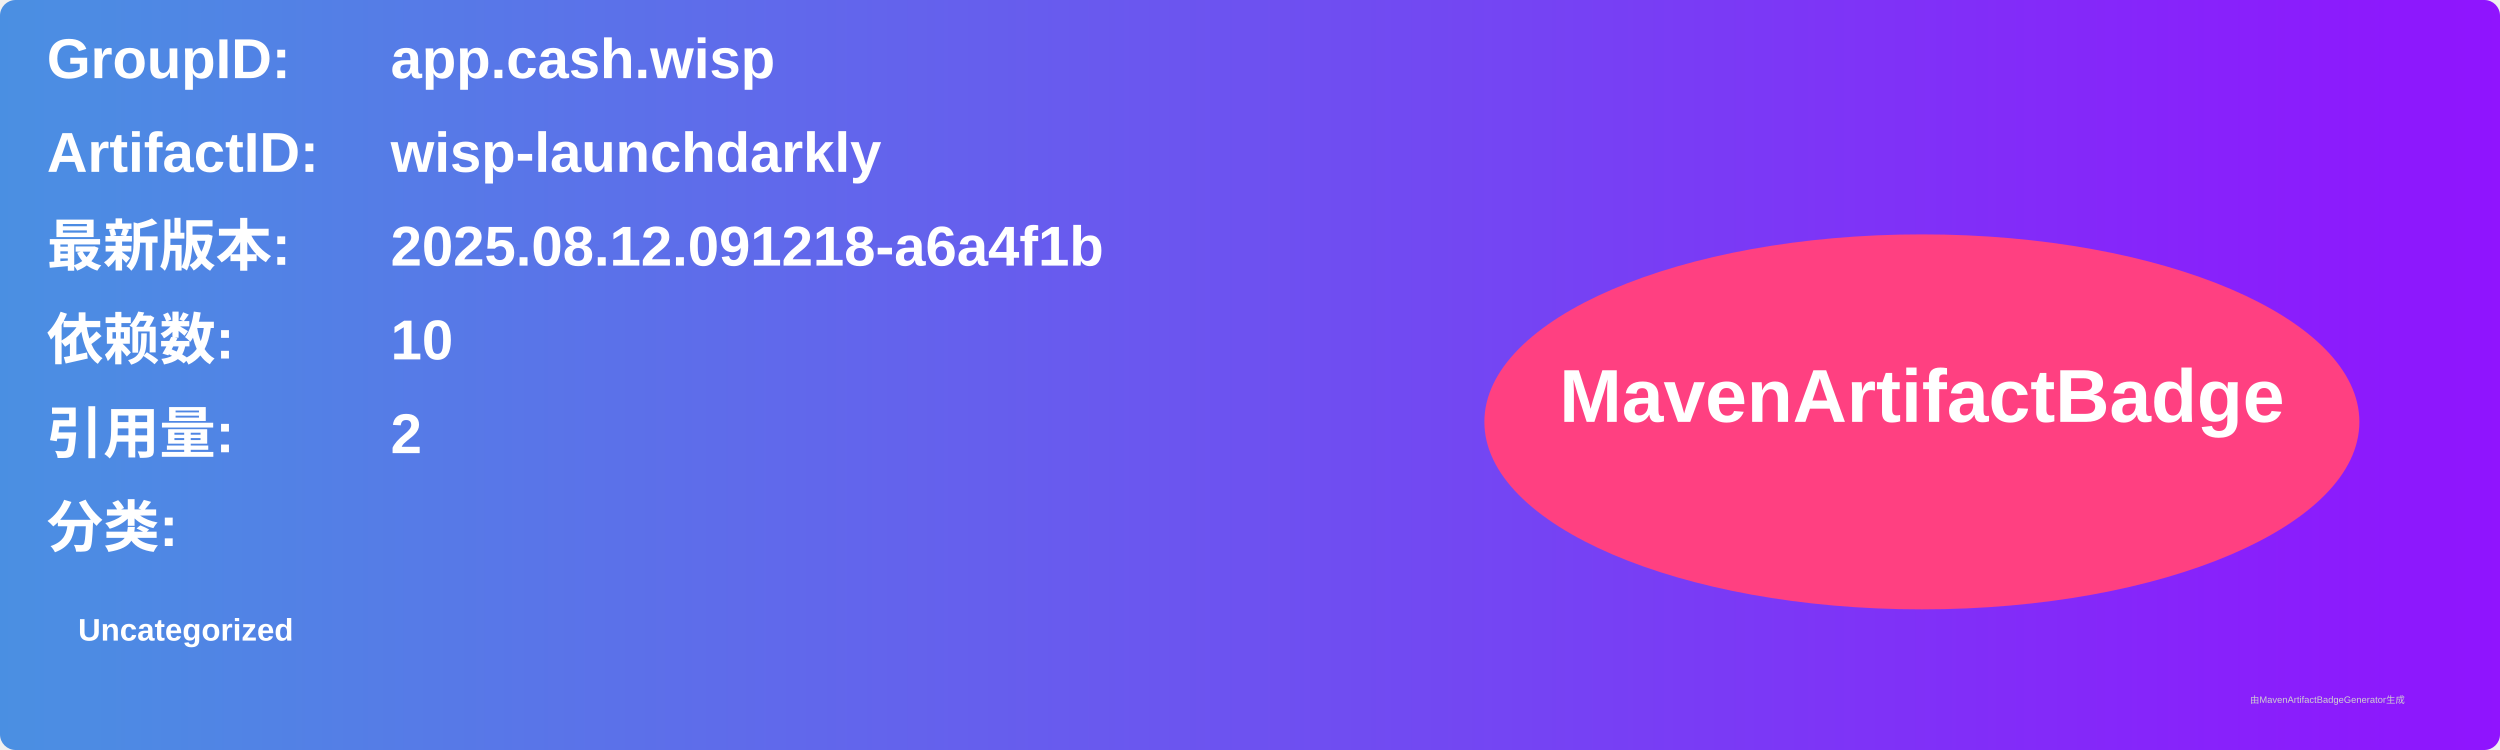
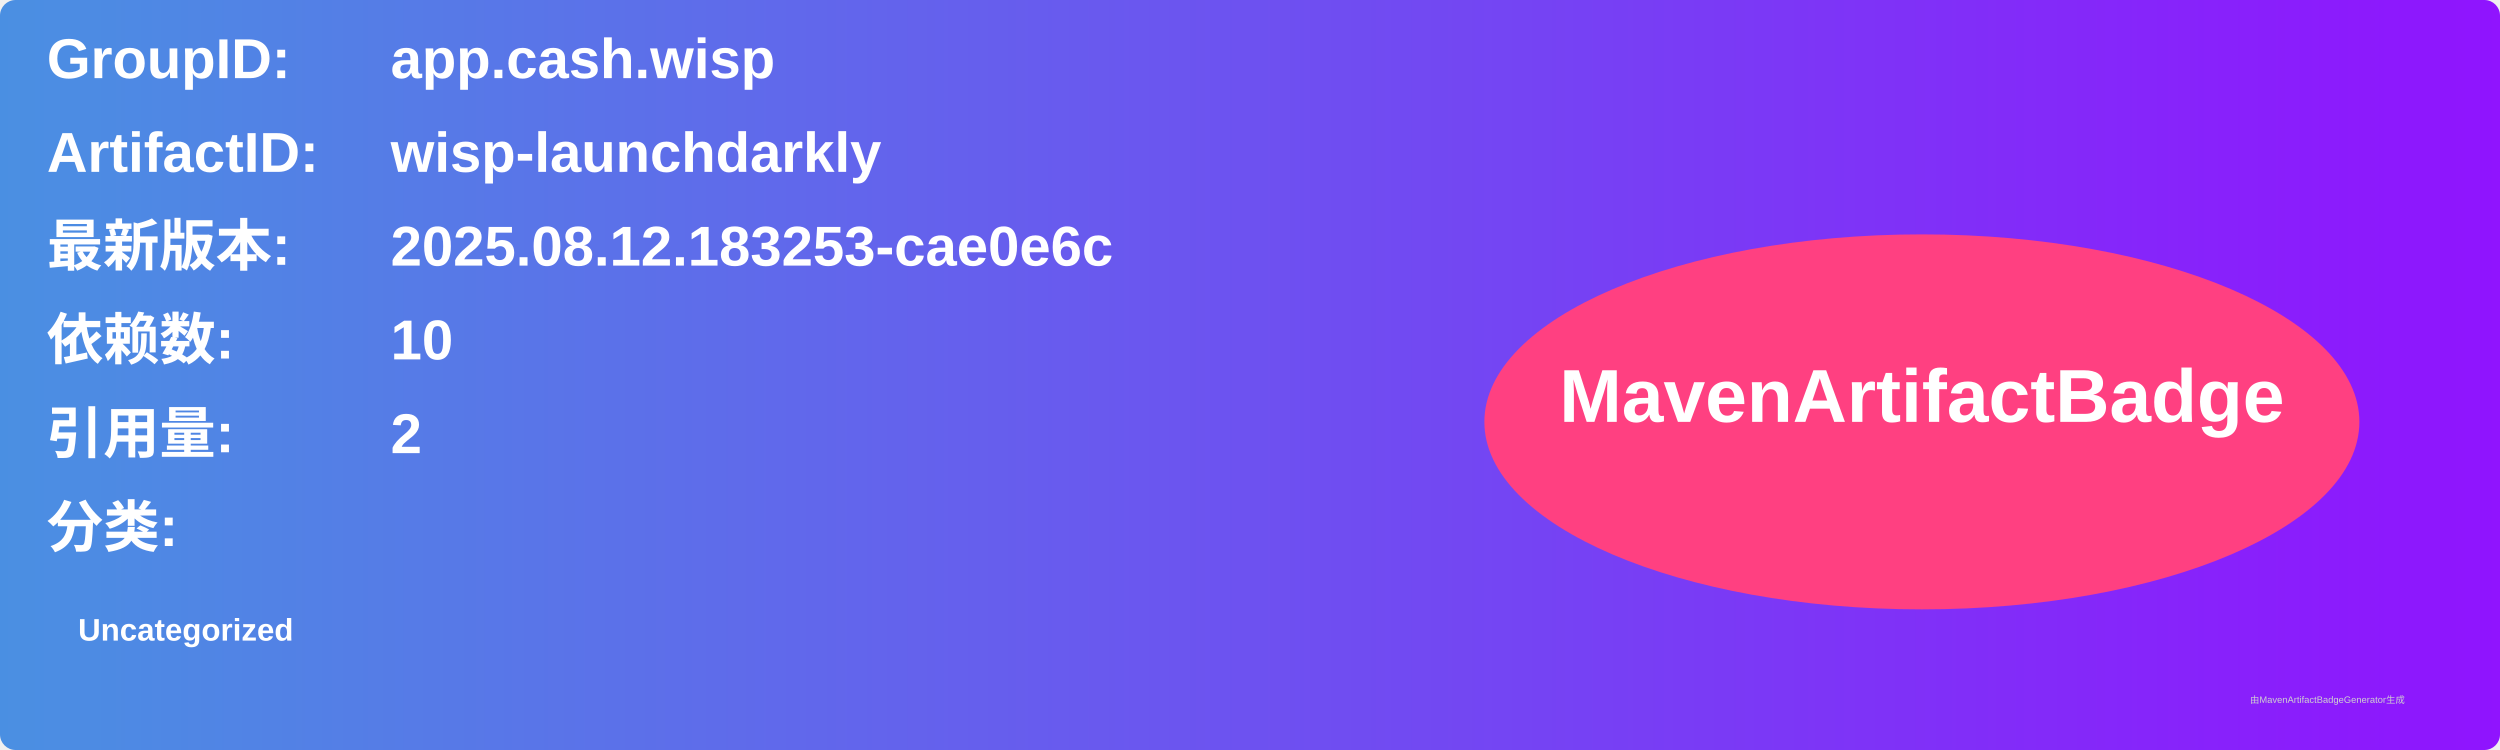
<svg xmlns="http://www.w3.org/2000/svg" width="800" height="240" viewBox="0 0 800 240">
  <linearGradient id="grad" x1="0%" y1="0%" x2="100%" y2="0%">
    <stop offset="0%" stop-color="#4a90e2" />
    <stop offset="100%" stop-color="#9013fe" />
  </linearGradient>
  <rect width="100%" height="100%" rx="5" ry="5" fill="url(#grad)" />
  <g transform="translate(15, 15)">
    <text x="0" y="10" font-family="Arial" font-size="18" fill="white" font-weight="bold" width="260">GroupID:</text>
    <text x="110" y="10" font-family="Arial" font-size="18" fill="white" font-weight="bold" width="460">app.cash.wisp</text>
    <text x="0" y="40" font-family="Arial" font-size="18" fill="white" font-weight="bold" width="260">ArtifactID:</text>
    <text x="110" y="40" font-family="Arial" font-size="18" fill="white" font-weight="bold" width="460">wisp-launchdarkly</text>
    <text x="0" y="70" font-family="Arial" font-size="18" fill="white" font-weight="bold">最新版本:</text>
    <text x="110" y="70" font-family="Arial" font-size="18" fill="white" font-weight="bold">
-       <tspan font-weight="bold">2025.08.12.091218-a6a4f1b</tspan>
+       <tspan font-weight="bold">2025.08.12.183253-cae0e6c</tspan>
    </text>
    <text x="0" y="100" font-family="Arial" font-size="18" fill="white" font-weight="bold">依赖数: </text>
    <text x="110" y="100" font-family="Arial" font-size="18" fill="white">
      <tspan font-weight="bold">10</tspan>
    </text>
    <text x="0" y="130" font-family="Arial" font-size="18" fill="white" font-weight="bold">引用量: </text>
    <text x="110" y="130" font-family="Arial" font-size="18" fill="white">
      <tspan font-weight="bold">2</tspan>
    </text>
    <text x="0" y="160" font-family="Arial" font-size="18" fill="white" font-weight="bold">分类:</text>
    <text x="10" y="190" font-family="Arial" font-size="10" fill="white">
      <tspan font-weight="bold">Uncategorized</tspan>
    </text>
    <ellipse cx="600" cy="120" rx="140" ry="60" fill="#ff4081" />
    <text x="600" y="120" text-anchor="middle" font-family="Arial" font-size="24" fill="white" font-weight="bold">MavenArtifactBadge</text>
  </g>
  <text x="720" y="225" font-family="Arial" font-size="3" fill="#d0d0d0">由MavenArtifactBadgeGenerator生成</text>
</svg>
